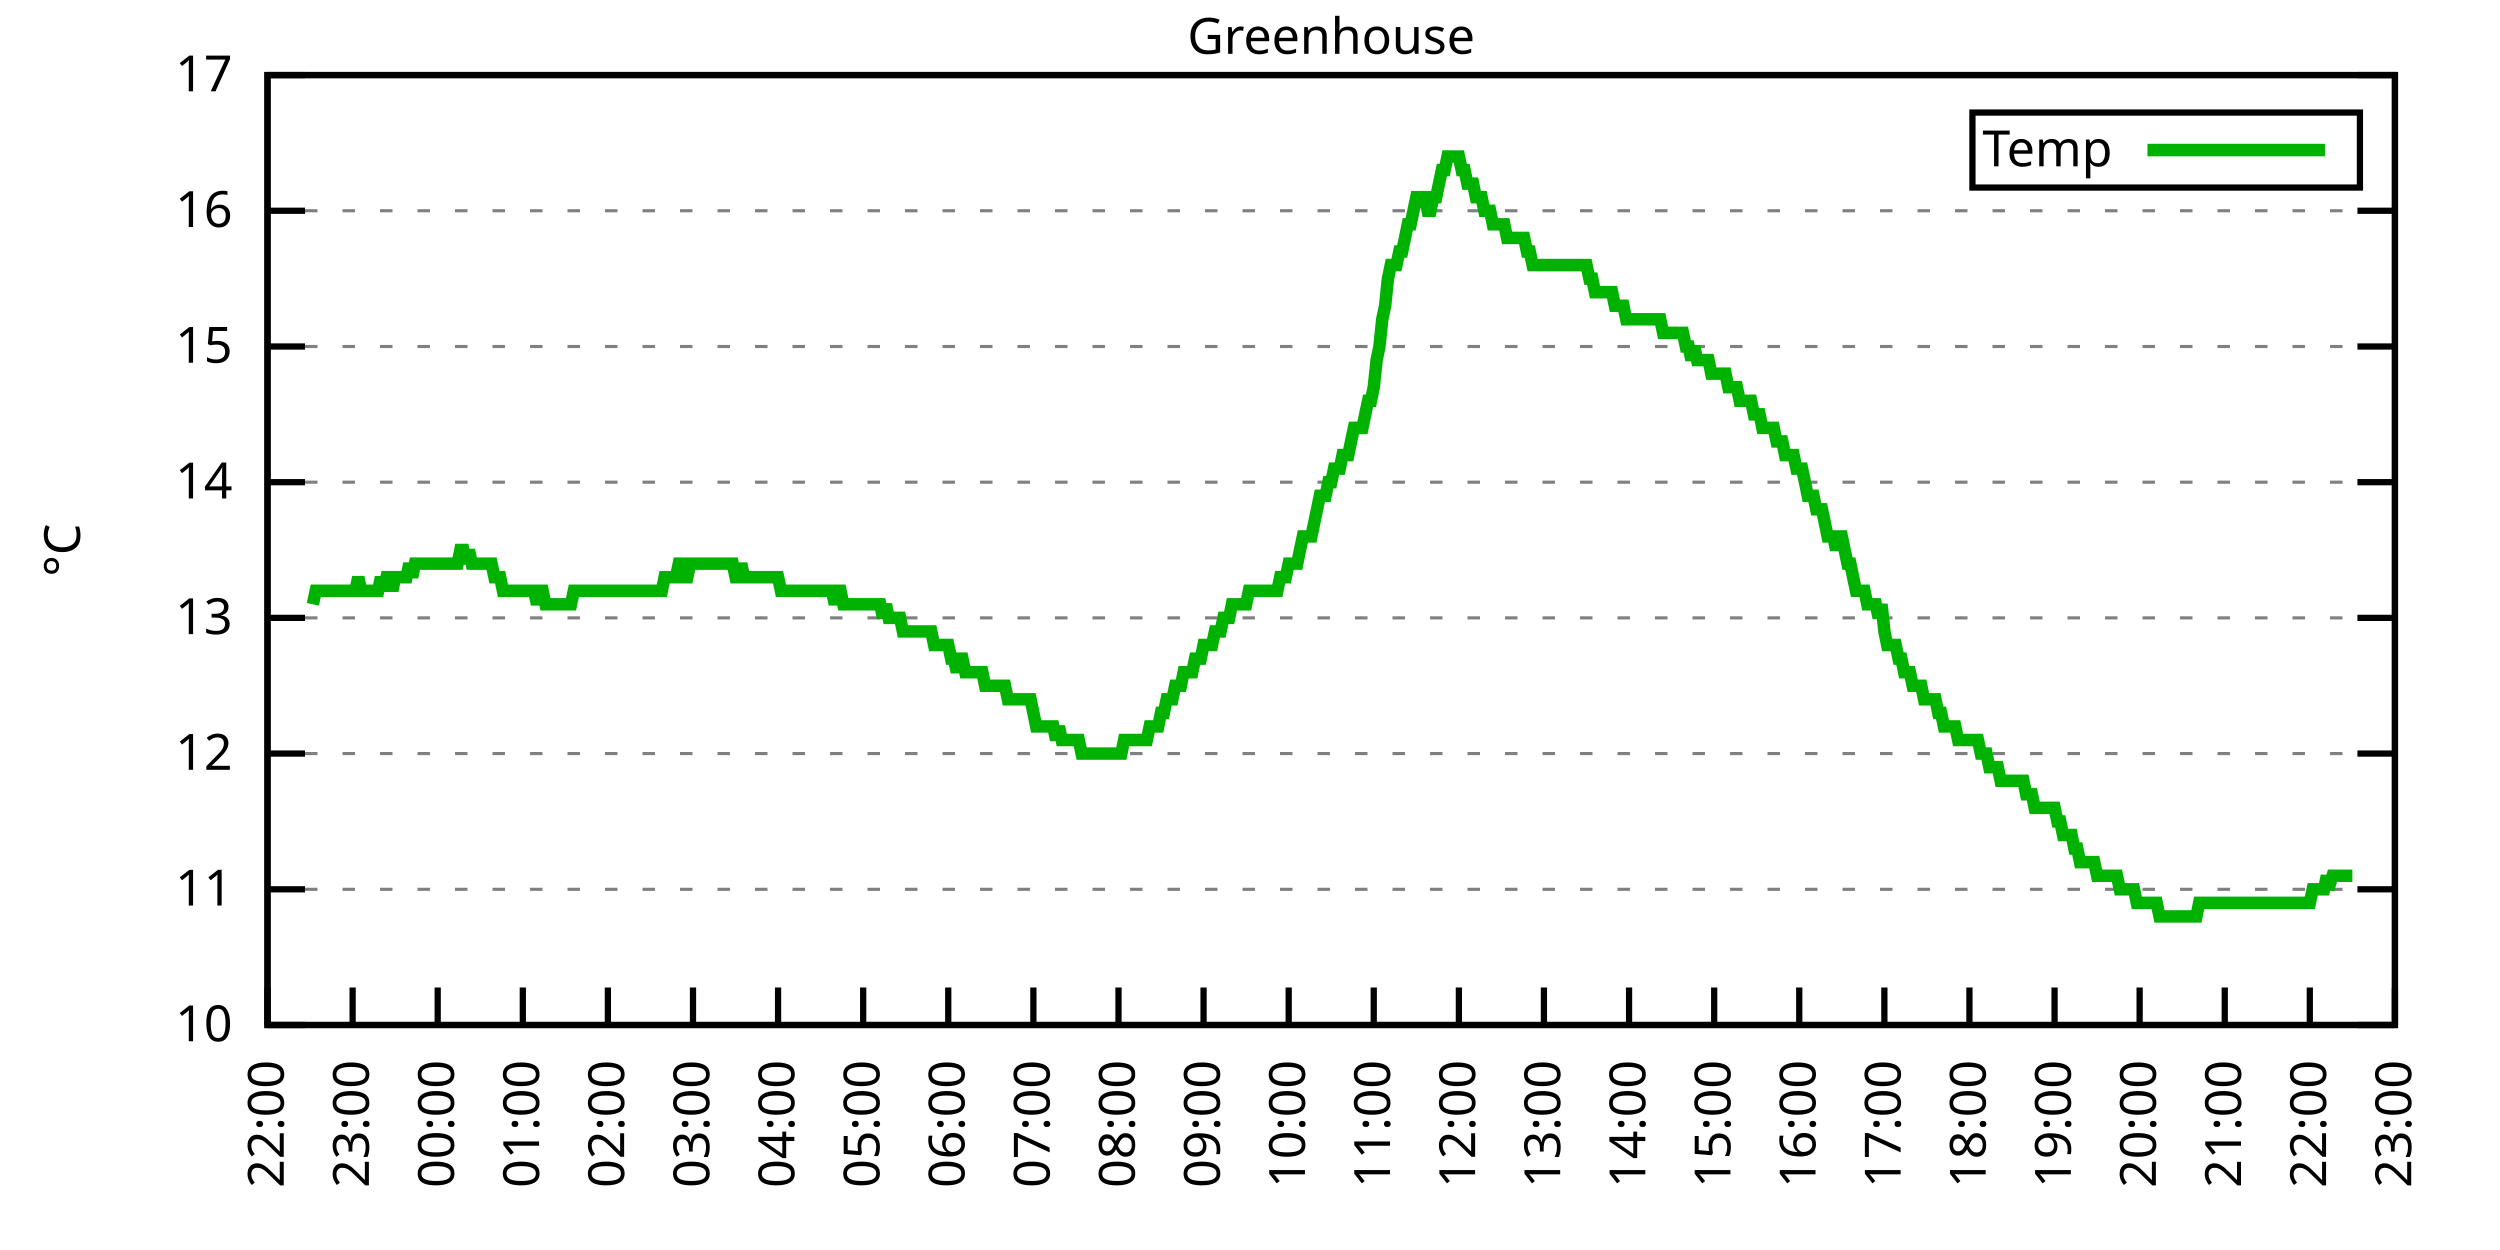
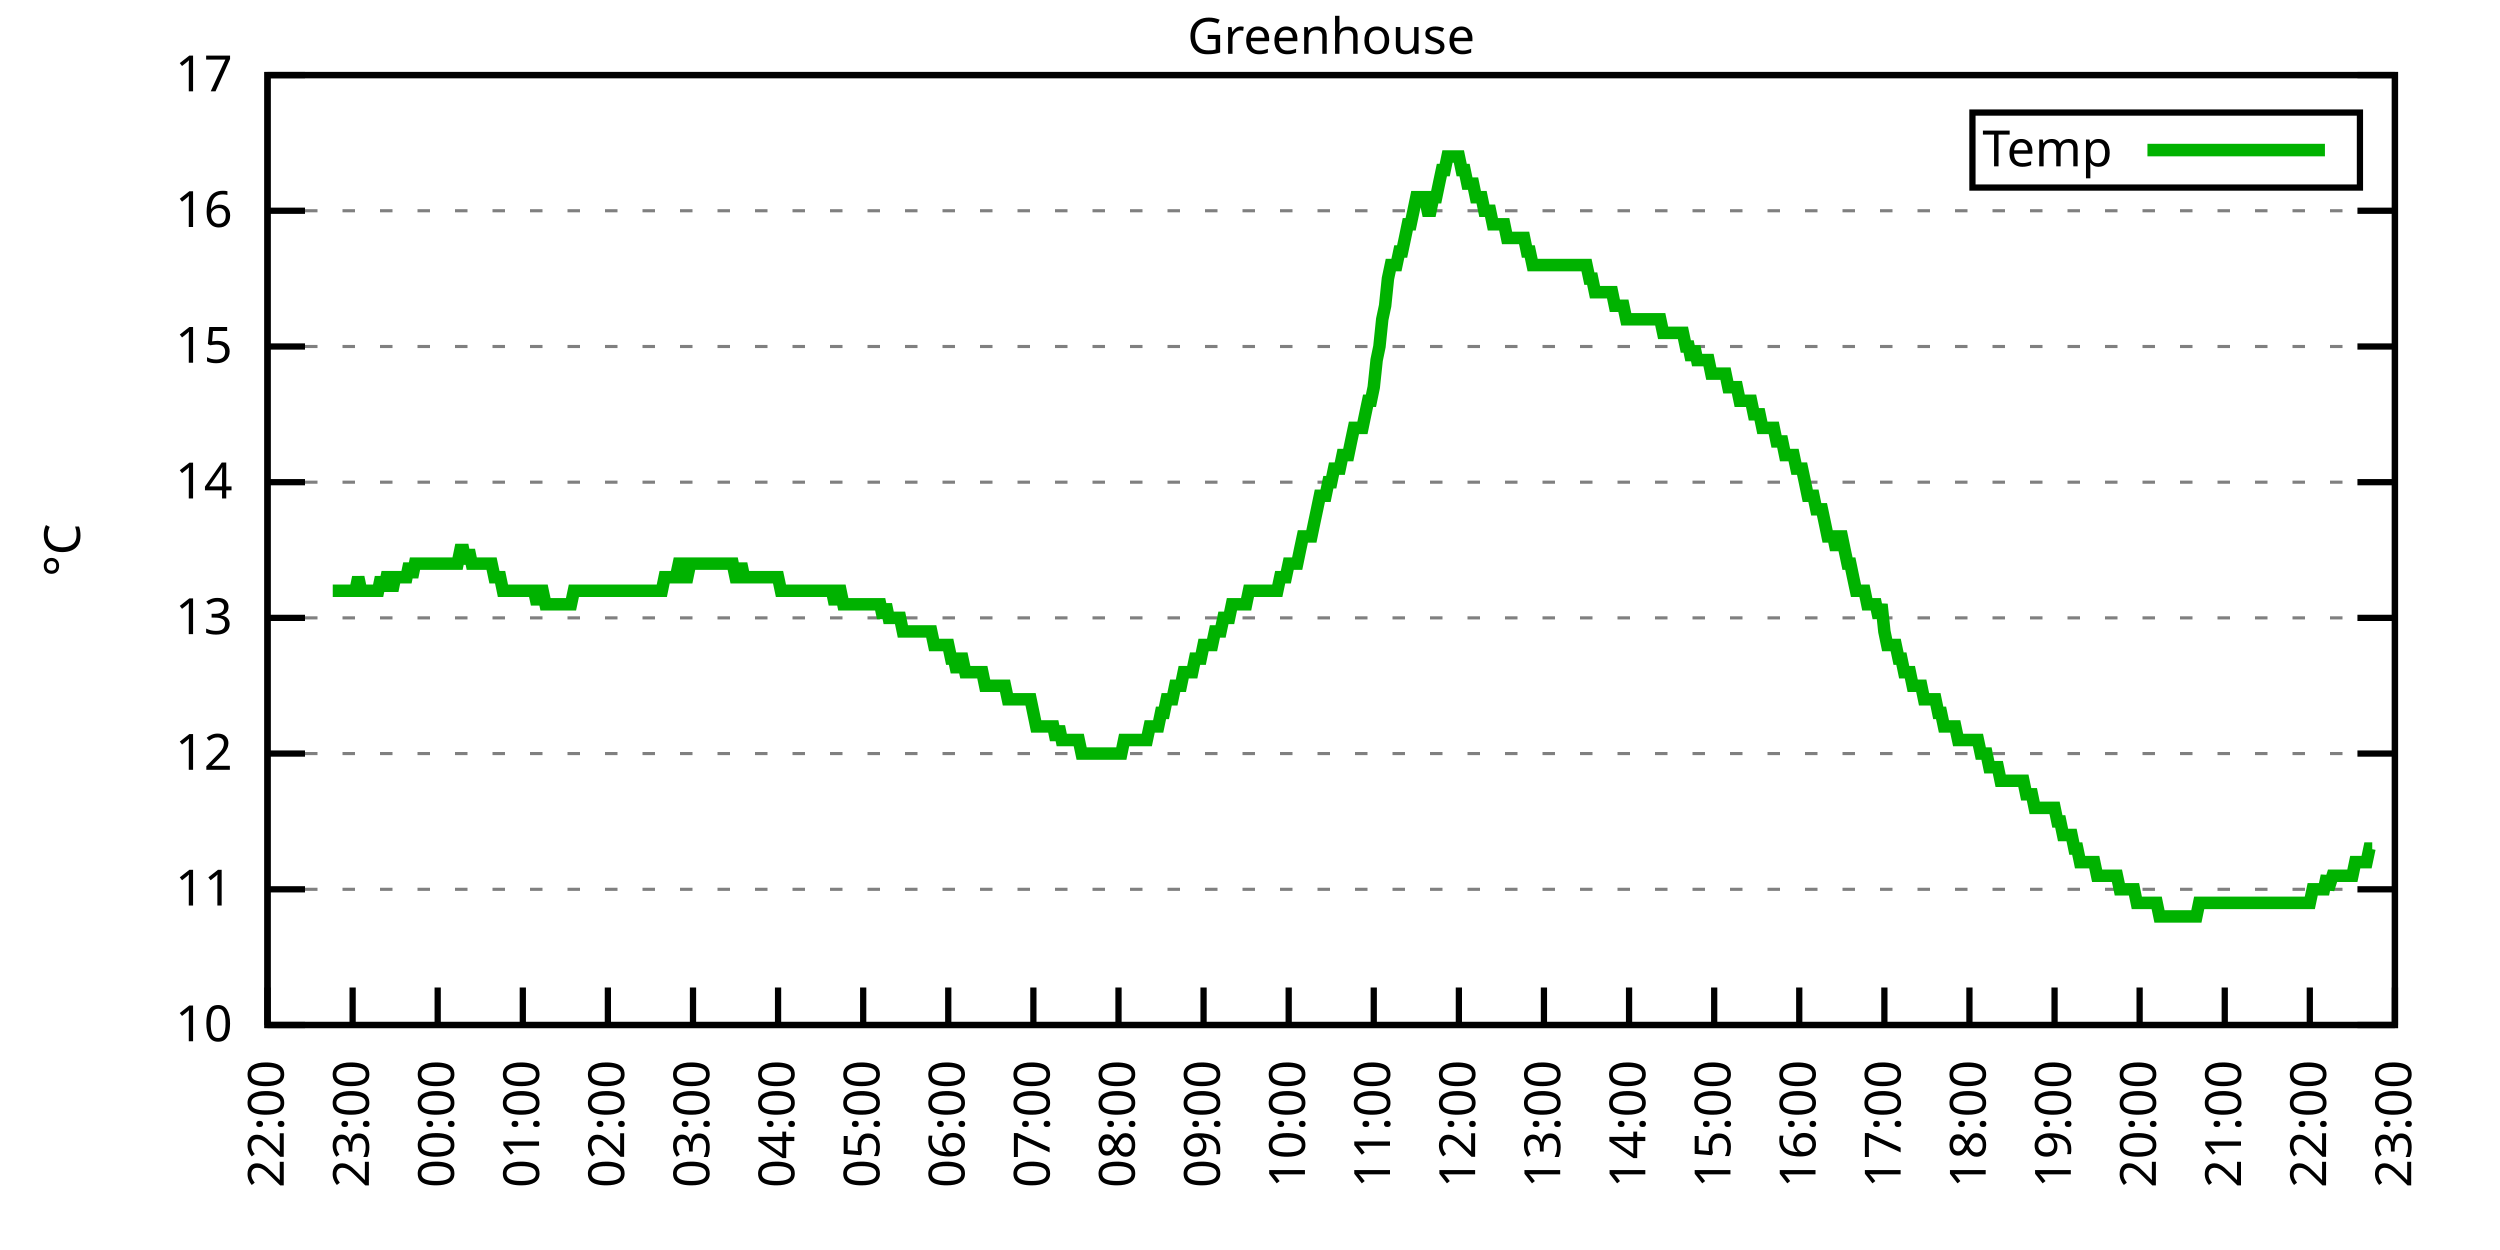
<svg xmlns="http://www.w3.org/2000/svg" xmlns:xlink="http://www.w3.org/1999/xlink" width="400" height="200" viewBox="0 0 400 200">
  <g id="gnuplot_canvas">
    <rect x="0" y="0" width="400" height="200" fill="none" />
    <defs>
      <circle id="gpDot" r="0.5" stroke-width="0.5" stroke="currentColor" />
      <path id="gpPt0" stroke-width="0.333" stroke="currentColor" d="M-1,0 h2 M0,-1 v2" />
      <path id="gpPt1" stroke-width="0.333" stroke="currentColor" d="M-1,-1 L1,1 M1,-1 L-1,1" />
      <path id="gpPt2" stroke-width="0.333" stroke="currentColor" d="M-1,0 L1,0 M0,-1 L0,1 M-1,-1 L1,1 M-1,1 L1,-1" />
      <rect id="gpPt3" stroke-width="0.333" stroke="currentColor" x="-1" y="-1" width="2" height="2" />
      <rect id="gpPt4" stroke-width="0.333" stroke="currentColor" fill="currentColor" x="-1" y="-1" width="2" height="2" />
      <circle id="gpPt5" stroke-width="0.333" stroke="currentColor" cx="0" cy="0" r="1" />
      <use xlink:href="#gpPt5" id="gpPt6" fill="currentColor" stroke="none" />
      <path id="gpPt7" stroke-width="0.333" stroke="currentColor" d="M0,-1.33 L-1.33,0.67 L1.33,0.67 z" />
      <use xlink:href="#gpPt7" id="gpPt8" fill="currentColor" stroke="none" />
      <use xlink:href="#gpPt7" id="gpPt9" stroke="currentColor" transform="rotate(180)" />
      <use xlink:href="#gpPt9" id="gpPt10" fill="currentColor" stroke="none" />
      <use xlink:href="#gpPt3" id="gpPt11" stroke="currentColor" transform="rotate(45)" />
      <use xlink:href="#gpPt11" id="gpPt12" fill="currentColor" stroke="none" />
      <path id="gpPt13" stroke-width="0.333" stroke="currentColor" d="M0,1.330 L1.265,0.411 L0.782,-1.067 L-0.782,-1.076 L-1.265,0.411 z" />
      <use xlink:href="#gpPt13" id="gpPt14" fill="currentColor" stroke="none" />
      <filter id="textbox" filterUnits="objectBoundingBox" x="0" y="0" height="1" width="1">
        <feFlood flood-color="white" flood-opacity="1" result="bgnd" />
        <feComposite in="SourceGraphic" in2="bgnd" operator="atop" />
      </filter>
      <filter id="greybox" filterUnits="objectBoundingBox" x="0" y="0" height="1" width="1">
        <feFlood flood-color="lightgrey" flood-opacity="1" result="grey" />
        <feComposite in="SourceGraphic" in2="grey" operator="atop" />
      </filter>
    </defs>
    <g fill="none" color="white" stroke="currentColor" stroke-width="1.00" stroke-linecap="butt" stroke-linejoin="miter">
</g>
    <g fill="none" color="black" stroke="currentColor" stroke-width="1.00" stroke-linecap="butt" stroke-linejoin="miter">
      <g stroke="none" shape-rendering="crispEdges">
        <polygon fill="rgb(255, 255, 255)" points="42.80,164.00 383.18,164.00 383.18,12.02 42.80,12.02 " />
      </g>
    </g>
    <g fill="none" color="black" stroke="currentColor" stroke-width="1.00" stroke-linecap="butt" stroke-linejoin="miter">
</g>
    <g fill="none" color="black" stroke="black" stroke-width="0.50" stroke-linecap="butt" stroke-linejoin="miter">
</g>
    <g fill="none" color="gray" stroke="currentColor" stroke-width="0.50" stroke-linecap="butt" stroke-linejoin="miter">
      <path stroke="gray" stroke-dasharray="2,4" class="gridline" d="M42.80,164.00 L383.19,164.00  " />
    </g>
    <g fill="none" color="gray" stroke="gray" stroke-width="1.00" stroke-linecap="butt" stroke-linejoin="miter">
</g>
    <g fill="none" color="black" stroke="currentColor" stroke-width="1.00" stroke-linecap="butt" stroke-linejoin="miter">
      <path stroke="black" d="M42.80,164.00 L48.80,164.00 M383.19,164.00 L377.19,164.00  " />
      <g transform="translate(37.20,166.60)" stroke="none" fill="black" font-family="Sans" font-size="8.00" text-anchor="end">
        <text>
          <tspan font-family="Sans"> 10</tspan>
        </text>
      </g>
    </g>
    <g fill="none" color="black" stroke="currentColor" stroke-width="1.00" stroke-linecap="butt" stroke-linejoin="miter">
</g>
    <g fill="none" color="black" stroke="black" stroke-width="0.50" stroke-linecap="butt" stroke-linejoin="miter">
</g>
    <g fill="none" color="gray" stroke="currentColor" stroke-width="0.50" stroke-linecap="butt" stroke-linejoin="miter">
      <path stroke="gray" stroke-dasharray="2,4" class="gridline" d="M42.80,142.29 L383.19,142.29  " />
    </g>
    <g fill="none" color="gray" stroke="gray" stroke-width="1.00" stroke-linecap="butt" stroke-linejoin="miter">
</g>
    <g fill="none" color="black" stroke="currentColor" stroke-width="1.00" stroke-linecap="butt" stroke-linejoin="miter">
      <path stroke="black" d="M42.80,142.29 L48.80,142.29 M383.19,142.29 L377.19,142.29  " />
      <g transform="translate(37.20,144.89)" stroke="none" fill="black" font-family="Sans" font-size="8.00" text-anchor="end">
        <text>
          <tspan font-family="Sans"> 11</tspan>
        </text>
      </g>
    </g>
    <g fill="none" color="black" stroke="currentColor" stroke-width="1.00" stroke-linecap="butt" stroke-linejoin="miter">
</g>
    <g fill="none" color="black" stroke="black" stroke-width="0.50" stroke-linecap="butt" stroke-linejoin="miter">
</g>
    <g fill="none" color="gray" stroke="currentColor" stroke-width="0.50" stroke-linecap="butt" stroke-linejoin="miter">
      <path stroke="gray" stroke-dasharray="2,4" class="gridline" d="M42.80,120.57 L383.19,120.57  " />
    </g>
    <g fill="none" color="gray" stroke="gray" stroke-width="1.00" stroke-linecap="butt" stroke-linejoin="miter">
</g>
    <g fill="none" color="black" stroke="currentColor" stroke-width="1.00" stroke-linecap="butt" stroke-linejoin="miter">
      <path stroke="black" d="M42.80,120.57 L48.80,120.57 M383.19,120.57 L377.19,120.57  " />
      <g transform="translate(37.20,123.17)" stroke="none" fill="black" font-family="Sans" font-size="8.00" text-anchor="end">
        <text>
          <tspan font-family="Sans"> 12</tspan>
        </text>
      </g>
    </g>
    <g fill="none" color="black" stroke="currentColor" stroke-width="1.00" stroke-linecap="butt" stroke-linejoin="miter">
</g>
    <g fill="none" color="black" stroke="black" stroke-width="0.50" stroke-linecap="butt" stroke-linejoin="miter">
</g>
    <g fill="none" color="gray" stroke="currentColor" stroke-width="0.50" stroke-linecap="butt" stroke-linejoin="miter">
      <path stroke="gray" stroke-dasharray="2,4" class="gridline" d="M42.80,98.86 L383.19,98.86  " />
    </g>
    <g fill="none" color="gray" stroke="gray" stroke-width="1.00" stroke-linecap="butt" stroke-linejoin="miter">
</g>
    <g fill="none" color="black" stroke="currentColor" stroke-width="1.00" stroke-linecap="butt" stroke-linejoin="miter">
      <path stroke="black" d="M42.80,98.86 L48.80,98.86 M383.19,98.86 L377.19,98.86  " />
      <g transform="translate(37.20,101.46)" stroke="none" fill="black" font-family="Sans" font-size="8.00" text-anchor="end">
        <text>
          <tspan font-family="Sans"> 13</tspan>
        </text>
      </g>
    </g>
    <g fill="none" color="black" stroke="currentColor" stroke-width="1.00" stroke-linecap="butt" stroke-linejoin="miter">
</g>
    <g fill="none" color="black" stroke="black" stroke-width="0.50" stroke-linecap="butt" stroke-linejoin="miter">
</g>
    <g fill="none" color="gray" stroke="currentColor" stroke-width="0.50" stroke-linecap="butt" stroke-linejoin="miter">
      <path stroke="gray" stroke-dasharray="2,4" class="gridline" d="M42.80,77.15 L383.19,77.15  " />
    </g>
    <g fill="none" color="gray" stroke="gray" stroke-width="1.00" stroke-linecap="butt" stroke-linejoin="miter">
</g>
    <g fill="none" color="black" stroke="currentColor" stroke-width="1.00" stroke-linecap="butt" stroke-linejoin="miter">
      <path stroke="black" d="M42.80,77.15 L48.80,77.15 M383.19,77.15 L377.19,77.15  " />
      <g transform="translate(37.20,79.75)" stroke="none" fill="black" font-family="Sans" font-size="8.00" text-anchor="end">
        <text>
          <tspan font-family="Sans"> 14</tspan>
        </text>
      </g>
    </g>
    <g fill="none" color="black" stroke="currentColor" stroke-width="1.00" stroke-linecap="butt" stroke-linejoin="miter">
</g>
    <g fill="none" color="black" stroke="black" stroke-width="0.50" stroke-linecap="butt" stroke-linejoin="miter">
</g>
    <g fill="none" color="gray" stroke="currentColor" stroke-width="0.50" stroke-linecap="butt" stroke-linejoin="miter">
      <path stroke="gray" stroke-dasharray="2,4" class="gridline" d="M42.80,55.44 L383.19,55.44  " />
    </g>
    <g fill="none" color="gray" stroke="gray" stroke-width="1.00" stroke-linecap="butt" stroke-linejoin="miter">
</g>
    <g fill="none" color="black" stroke="currentColor" stroke-width="1.00" stroke-linecap="butt" stroke-linejoin="miter">
      <path stroke="black" d="M42.80,55.44 L48.80,55.44 M383.19,55.44 L377.19,55.44  " />
      <g transform="translate(37.20,58.04)" stroke="none" fill="black" font-family="Sans" font-size="8.00" text-anchor="end">
        <text>
          <tspan font-family="Sans"> 15</tspan>
        </text>
      </g>
    </g>
    <g fill="none" color="black" stroke="currentColor" stroke-width="1.00" stroke-linecap="butt" stroke-linejoin="miter">
</g>
    <g fill="none" color="black" stroke="black" stroke-width="0.50" stroke-linecap="butt" stroke-linejoin="miter">
</g>
    <g fill="none" color="gray" stroke="currentColor" stroke-width="0.50" stroke-linecap="butt" stroke-linejoin="miter">
      <path stroke="gray" stroke-dasharray="2,4" class="gridline" d="M42.80,33.72 L383.19,33.72  " />
    </g>
    <g fill="none" color="gray" stroke="gray" stroke-width="1.00" stroke-linecap="butt" stroke-linejoin="miter">
</g>
    <g fill="none" color="black" stroke="currentColor" stroke-width="1.00" stroke-linecap="butt" stroke-linejoin="miter">
      <path stroke="black" d="M42.80,33.72 L48.80,33.72 M383.19,33.72 L377.19,33.72  " />
      <g transform="translate(37.20,36.32)" stroke="none" fill="black" font-family="Sans" font-size="8.00" text-anchor="end">
        <text>
          <tspan font-family="Sans"> 16</tspan>
        </text>
      </g>
    </g>
    <g fill="none" color="black" stroke="currentColor" stroke-width="1.00" stroke-linecap="butt" stroke-linejoin="miter">
</g>
    <g fill="none" color="black" stroke="black" stroke-width="0.50" stroke-linecap="butt" stroke-linejoin="miter">
</g>
    <g fill="none" color="gray" stroke="currentColor" stroke-width="0.50" stroke-linecap="butt" stroke-linejoin="miter">
      <path stroke="gray" stroke-dasharray="2,4" class="gridline" d="M42.80,12.01 L383.19,12.01  " />
    </g>
    <g fill="none" color="gray" stroke="gray" stroke-width="1.00" stroke-linecap="butt" stroke-linejoin="miter">
</g>
    <g fill="none" color="black" stroke="currentColor" stroke-width="1.00" stroke-linecap="butt" stroke-linejoin="miter">
      <path stroke="black" d="M42.80,12.01 L48.80,12.01 M383.19,12.01 L377.19,12.01  " />
      <g transform="translate(37.20,14.61)" stroke="none" fill="black" font-family="Sans" font-size="8.00" text-anchor="end">
        <text>
          <tspan font-family="Sans"> 17</tspan>
        </text>
      </g>
    </g>
    <g fill="none" color="black" stroke="currentColor" stroke-width="1.00" stroke-linecap="butt" stroke-linejoin="miter">
      <path stroke="black" d="M42.80,164.00 L42.80,158.00  " />
      <g transform="translate(45.40,169.60) rotate(270.00)" stroke="none" fill="black" font-family="Sans" font-size="8.00" text-anchor="end">
        <text>
          <tspan font-family="Sans">22:00</tspan>
        </text>
      </g>
    </g>
    <g fill="none" color="black" stroke="currentColor" stroke-width="1.00" stroke-linecap="butt" stroke-linejoin="miter">
      <path stroke="black" d="M56.42,164.00 L56.42,158.00  " />
      <g transform="translate(59.02,169.60) rotate(270.00)" stroke="none" fill="black" font-family="Sans" font-size="8.00" text-anchor="end">
        <text>
          <tspan font-family="Sans">23:00</tspan>
        </text>
      </g>
    </g>
    <g fill="none" color="black" stroke="currentColor" stroke-width="1.00" stroke-linecap="butt" stroke-linejoin="miter">
      <path stroke="black" d="M70.03,164.00 L70.03,158.00  " />
      <g transform="translate(72.63,169.60) rotate(270.00)" stroke="none" fill="black" font-family="Sans" font-size="8.00" text-anchor="end">
        <text>
          <tspan font-family="Sans">00:00</tspan>
        </text>
      </g>
    </g>
    <g fill="none" color="black" stroke="currentColor" stroke-width="1.00" stroke-linecap="butt" stroke-linejoin="miter">
      <path stroke="black" d="M83.65,164.00 L83.65,158.00  " />
      <g transform="translate(86.25,169.60) rotate(270.00)" stroke="none" fill="black" font-family="Sans" font-size="8.00" text-anchor="end">
        <text>
          <tspan font-family="Sans">01:00</tspan>
        </text>
      </g>
    </g>
    <g fill="none" color="black" stroke="currentColor" stroke-width="1.00" stroke-linecap="butt" stroke-linejoin="miter">
      <path stroke="black" d="M97.26,164.00 L97.26,158.00  " />
      <g transform="translate(99.86,169.60) rotate(270.00)" stroke="none" fill="black" font-family="Sans" font-size="8.00" text-anchor="end">
        <text>
          <tspan font-family="Sans">02:00</tspan>
        </text>
      </g>
    </g>
    <g fill="none" color="black" stroke="currentColor" stroke-width="1.00" stroke-linecap="butt" stroke-linejoin="miter">
      <path stroke="black" d="M110.88,164.00 L110.88,158.00  " />
      <g transform="translate(113.48,169.60) rotate(270.00)" stroke="none" fill="black" font-family="Sans" font-size="8.00" text-anchor="end">
        <text>
          <tspan font-family="Sans">03:00</tspan>
        </text>
      </g>
    </g>
    <g fill="none" color="black" stroke="currentColor" stroke-width="1.00" stroke-linecap="butt" stroke-linejoin="miter">
      <path stroke="black" d="M124.49,164.00 L124.49,158.00  " />
      <g transform="translate(127.09,169.60) rotate(270.00)" stroke="none" fill="black" font-family="Sans" font-size="8.00" text-anchor="end">
        <text>
          <tspan font-family="Sans">04:00</tspan>
        </text>
      </g>
    </g>
    <g fill="none" color="black" stroke="currentColor" stroke-width="1.00" stroke-linecap="butt" stroke-linejoin="miter">
      <path stroke="black" d="M138.11,164.00 L138.11,158.00  " />
      <g transform="translate(140.71,169.60) rotate(270.00)" stroke="none" fill="black" font-family="Sans" font-size="8.00" text-anchor="end">
        <text>
          <tspan font-family="Sans">05:00</tspan>
        </text>
      </g>
    </g>
    <g fill="none" color="black" stroke="currentColor" stroke-width="1.00" stroke-linecap="butt" stroke-linejoin="miter">
      <path stroke="black" d="M151.72,164.00 L151.72,158.00  " />
      <g transform="translate(154.32,169.60) rotate(270.00)" stroke="none" fill="black" font-family="Sans" font-size="8.00" text-anchor="end">
        <text>
          <tspan font-family="Sans">06:00</tspan>
        </text>
      </g>
    </g>
    <g fill="none" color="black" stroke="currentColor" stroke-width="1.00" stroke-linecap="butt" stroke-linejoin="miter">
      <path stroke="black" d="M165.34,164.00 L165.34,158.00  " />
      <g transform="translate(167.94,169.60) rotate(270.00)" stroke="none" fill="black" font-family="Sans" font-size="8.00" text-anchor="end">
        <text>
          <tspan font-family="Sans">07:00</tspan>
        </text>
      </g>
    </g>
    <g fill="none" color="black" stroke="currentColor" stroke-width="1.00" stroke-linecap="butt" stroke-linejoin="miter">
      <path stroke="black" d="M178.96,164.00 L178.96,158.00  " />
      <g transform="translate(181.56,169.60) rotate(270.00)" stroke="none" fill="black" font-family="Sans" font-size="8.00" text-anchor="end">
        <text>
          <tspan font-family="Sans">08:00</tspan>
        </text>
      </g>
    </g>
    <g fill="none" color="black" stroke="currentColor" stroke-width="1.00" stroke-linecap="butt" stroke-linejoin="miter">
      <path stroke="black" d="M192.57,164.00 L192.57,158.00  " />
      <g transform="translate(195.17,169.60) rotate(270.00)" stroke="none" fill="black" font-family="Sans" font-size="8.00" text-anchor="end">
        <text>
          <tspan font-family="Sans">09:00</tspan>
        </text>
      </g>
    </g>
    <g fill="none" color="black" stroke="currentColor" stroke-width="1.00" stroke-linecap="butt" stroke-linejoin="miter">
      <path stroke="black" d="M206.19,164.00 L206.19,158.00  " />
      <g transform="translate(208.79,169.60) rotate(270.00)" stroke="none" fill="black" font-family="Sans" font-size="8.00" text-anchor="end">
        <text>
          <tspan font-family="Sans">10:00</tspan>
        </text>
      </g>
    </g>
    <g fill="none" color="black" stroke="currentColor" stroke-width="1.00" stroke-linecap="butt" stroke-linejoin="miter">
      <path stroke="black" d="M219.80,164.00 L219.80,158.00  " />
      <g transform="translate(222.40,169.60) rotate(270.00)" stroke="none" fill="black" font-family="Sans" font-size="8.00" text-anchor="end">
        <text>
          <tspan font-family="Sans">11:00</tspan>
        </text>
      </g>
    </g>
    <g fill="none" color="black" stroke="currentColor" stroke-width="1.00" stroke-linecap="butt" stroke-linejoin="miter">
      <path stroke="black" d="M233.42,164.00 L233.42,158.00  " />
      <g transform="translate(236.02,169.60) rotate(270.00)" stroke="none" fill="black" font-family="Sans" font-size="8.00" text-anchor="end">
        <text>
          <tspan font-family="Sans">12:00</tspan>
        </text>
      </g>
    </g>
    <g fill="none" color="black" stroke="currentColor" stroke-width="1.00" stroke-linecap="butt" stroke-linejoin="miter">
      <path stroke="black" d="M247.03,164.00 L247.03,158.00  " />
      <g transform="translate(249.63,169.60) rotate(270.00)" stroke="none" fill="black" font-family="Sans" font-size="8.00" text-anchor="end">
        <text>
          <tspan font-family="Sans">13:00</tspan>
        </text>
      </g>
    </g>
    <g fill="none" color="black" stroke="currentColor" stroke-width="1.00" stroke-linecap="butt" stroke-linejoin="miter">
      <path stroke="black" d="M260.65,164.00 L260.65,158.00  " />
      <g transform="translate(263.25,169.60) rotate(270.00)" stroke="none" fill="black" font-family="Sans" font-size="8.00" text-anchor="end">
        <text>
          <tspan font-family="Sans">14:00</tspan>
        </text>
      </g>
    </g>
    <g fill="none" color="black" stroke="currentColor" stroke-width="1.00" stroke-linecap="butt" stroke-linejoin="miter">
      <path stroke="black" d="M274.27,164.00 L274.27,158.00  " />
      <g transform="translate(276.87,169.60) rotate(270.00)" stroke="none" fill="black" font-family="Sans" font-size="8.00" text-anchor="end">
        <text>
          <tspan font-family="Sans">15:00</tspan>
        </text>
      </g>
    </g>
    <g fill="none" color="black" stroke="currentColor" stroke-width="1.00" stroke-linecap="butt" stroke-linejoin="miter">
      <path stroke="black" d="M287.88,164.00 L287.88,158.00  " />
      <g transform="translate(290.48,169.60) rotate(270.00)" stroke="none" fill="black" font-family="Sans" font-size="8.00" text-anchor="end">
        <text>
          <tspan font-family="Sans">16:00</tspan>
        </text>
      </g>
    </g>
    <g fill="none" color="black" stroke="currentColor" stroke-width="1.00" stroke-linecap="butt" stroke-linejoin="miter">
      <path stroke="black" d="M301.50,164.00 L301.50,158.00  " />
      <g transform="translate(304.10,169.60) rotate(270.00)" stroke="none" fill="black" font-family="Sans" font-size="8.00" text-anchor="end">
        <text>
          <tspan font-family="Sans">17:00</tspan>
        </text>
      </g>
    </g>
    <g fill="none" color="black" stroke="currentColor" stroke-width="1.00" stroke-linecap="butt" stroke-linejoin="miter">
      <path stroke="black" d="M315.11,164.00 L315.11,158.00  " />
      <g transform="translate(317.71,169.60) rotate(270.00)" stroke="none" fill="black" font-family="Sans" font-size="8.00" text-anchor="end">
        <text>
          <tspan font-family="Sans">18:00</tspan>
        </text>
      </g>
    </g>
    <g fill="none" color="black" stroke="currentColor" stroke-width="1.00" stroke-linecap="butt" stroke-linejoin="miter">
      <path stroke="black" d="M328.73,164.00 L328.73,158.00  " />
      <g transform="translate(331.33,169.60) rotate(270.00)" stroke="none" fill="black" font-family="Sans" font-size="8.00" text-anchor="end">
        <text>
          <tspan font-family="Sans">19:00</tspan>
        </text>
      </g>
    </g>
    <g fill="none" color="black" stroke="currentColor" stroke-width="1.00" stroke-linecap="butt" stroke-linejoin="miter">
      <path stroke="black" d="M342.34,164.00 L342.34,158.00  " />
      <g transform="translate(344.94,169.60) rotate(270.00)" stroke="none" fill="black" font-family="Sans" font-size="8.00" text-anchor="end">
        <text>
          <tspan font-family="Sans">20:00</tspan>
        </text>
      </g>
    </g>
    <g fill="none" color="black" stroke="currentColor" stroke-width="1.00" stroke-linecap="butt" stroke-linejoin="miter">
      <path stroke="black" d="M355.96,164.00 L355.96,158.00  " />
      <g transform="translate(358.56,169.60) rotate(270.00)" stroke="none" fill="black" font-family="Sans" font-size="8.00" text-anchor="end">
        <text>
          <tspan font-family="Sans">21:00</tspan>
        </text>
      </g>
    </g>
    <g fill="none" color="black" stroke="currentColor" stroke-width="1.00" stroke-linecap="butt" stroke-linejoin="miter">
      <path stroke="black" d="M369.57,164.00 L369.57,158.00  " />
      <g transform="translate(372.17,169.60) rotate(270.00)" stroke="none" fill="black" font-family="Sans" font-size="8.00" text-anchor="end">
        <text>
          <tspan font-family="Sans">22:00</tspan>
        </text>
      </g>
    </g>
    <g fill="none" color="black" stroke="currentColor" stroke-width="1.00" stroke-linecap="butt" stroke-linejoin="miter">
      <path stroke="black" d="M383.19,164.00 L383.19,158.00  " />
      <g transform="translate(385.79,169.60) rotate(270.00)" stroke="none" fill="black" font-family="Sans" font-size="8.00" text-anchor="end">
        <text>
          <tspan font-family="Sans">23:00</tspan>
        </text>
      </g>
    </g>
    <g fill="none" color="black" stroke="currentColor" stroke-width="1.00" stroke-linecap="butt" stroke-linejoin="miter">
</g>
    <g fill="none" color="black" stroke="currentColor" stroke-width="1.00" stroke-linecap="butt" stroke-linejoin="miter">
      <path stroke="black" d="M42.80,12.01 L42.80,164.00 L383.19,164.00 L383.19,12.01 L42.80,12.01 Z  " />
    </g>
    <g fill="none" color="black" stroke="currentColor" stroke-width="1.00" stroke-linecap="butt" stroke-linejoin="miter">
</g>
    <g fill="none" color="black" stroke="currentColor" stroke-width="1.00" stroke-linecap="butt" stroke-linejoin="miter">
      <path stroke="black" d="M315.59,30.01 L315.59,18.01 L377.59,18.01 L377.59,30.01 L315.59,30.01 Z  " />
    </g>
    <g id="Greenhouse_plot_1">
      <g fill="none" color="white" stroke="black" stroke-width="2.00" stroke-linecap="butt" stroke-linejoin="miter">
</g>
      <g fill="none" color="black" stroke="currentColor" stroke-width="2.00" stroke-linecap="butt" stroke-linejoin="miter">
        <g transform="translate(337.99,26.61)" stroke="none" fill="black" font-family="Sans" font-size="8.00" text-anchor="end">
          <text>
            <tspan font-family="Sans">Temp</tspan>
          </text>
        </g>
      </g>
      <g fill="none" color="black" stroke="currentColor" stroke-width="2.00" stroke-linecap="butt" stroke-linejoin="miter">
-         <path stroke="rgb(  0, 178,   0)" d="M343.59,24.01 L371.99,24.01 M50.06,96.69 L50.52,94.52 L50.97,94.52 L51.42,94.52 L51.88,94.52 L52.33,94.52   L52.78,94.52 L53.24,94.52 L53.69,94.52 L54.15,94.52 L54.60,94.52 L55.05,94.52 L55.51,94.52 L55.96,94.52   L56.42,94.52 L56.87,94.52 L57.32,92.35 L57.78,94.52 L58.23,94.52 L58.68,94.52 L59.14,94.52 L59.59,94.52   L60.05,94.52 L60.50,94.52 L60.95,92.35 L61.41,94.52 L61.86,92.35 L62.32,92.35 L62.77,94.52 L63.22,92.35   L63.68,92.35 L64.13,92.35 L64.58,92.35 L65.04,92.35 L65.49,90.18 L65.95,92.35 L66.40,90.18 L66.85,90.18   L67.31,90.18 L67.76,90.18 L68.22,90.18 L68.67,90.18 L69.12,90.18 L69.58,90.18 L70.03,90.18 L70.49,90.18   L70.94,90.18 L71.39,90.18 L71.85,90.18 L72.30,90.18 L72.75,90.18 L73.21,90.18 L73.66,88.00 L74.12,88.00   L74.57,90.18 L75.02,88.00 L75.48,90.18 L75.93,90.18 L76.39,90.18 L76.84,90.18 L77.29,90.18 L77.75,90.18   L78.20,90.18 L78.65,90.18 L79.11,92.35 L79.56,92.35 L80.02,92.35 L80.47,94.52 L80.92,94.52 L81.38,94.52   L81.83,94.52 L82.29,94.52 L82.74,94.52 L83.19,94.52 L83.65,94.52 L84.10,94.52 L84.55,94.52 L85.01,94.52   L85.46,94.52 L85.92,96.69 L86.37,94.52 L86.82,94.52 L87.28,96.69 L87.73,96.69 L88.19,96.69 L88.64,96.69   L89.09,96.69 L89.55,96.69 L90.00,96.69 L90.45,96.69 L90.91,96.69 L91.36,96.69 L91.82,94.52 L92.27,94.52   L92.72,94.52 L93.18,94.52 L93.63,94.52 L94.09,94.52 L94.54,94.52 L94.99,94.52 L95.45,94.52 L95.90,94.52   L96.35,94.52 L96.81,94.52 L97.26,94.52 L97.72,94.52 L98.17,94.52 L98.62,94.52 L99.08,94.52 L99.53,94.52   L99.99,94.52 L100.44,94.52 L100.89,94.52 L101.35,94.52 L101.80,94.52 L102.25,94.52 L102.71,94.52 L103.16,94.52   L103.62,94.52 L104.07,94.52 L104.52,94.52 L104.98,94.52 L105.43,94.52 L105.89,94.52 L106.34,92.35 L106.79,92.35   L107.25,92.35 L107.70,92.35 L108.15,92.35 L108.61,90.18 L109.06,90.18 L109.52,92.35 L109.97,92.35 L110.42,90.18   L110.88,90.18 L111.33,90.18 L111.79,90.18 L112.24,90.18 L112.69,90.18 L113.15,90.18 L113.60,90.18 L114.05,90.18   L114.51,90.18 L114.96,90.18 L115.42,90.18 L115.87,90.18 L116.32,90.18 L116.78,90.18 L117.23,90.18 L117.69,92.35   L118.14,92.35 L118.59,90.18 L119.05,92.35 L119.50,92.35 L119.96,92.35 L120.41,92.35 L120.86,92.35 L121.32,92.35   L121.77,92.35 L122.22,92.35 L122.68,92.35 L123.13,92.35 L123.59,92.35 L124.04,92.35 L124.49,92.35 L124.95,94.52   L125.40,94.52 L125.86,94.52 L126.31,94.52 L126.76,94.52 L127.22,94.52 L127.67,94.52 L128.12,94.52 L128.58,94.52   L129.03,94.52 L129.49,94.52 L129.94,94.52 L130.39,94.52 L130.85,94.52 L131.30,94.52 L131.76,94.52 L132.21,94.52   L132.66,94.52 L133.12,94.52 L133.57,96.69 L134.02,94.52 L134.48,94.52 L134.93,96.69 L135.39,96.69 L135.84,96.69   L136.29,96.69 L136.75,96.69 L137.20,96.69 L137.66,96.69 L138.11,96.69 L138.56,96.69 L139.02,96.69 L139.47,96.69   L139.92,96.69 L140.38,96.69 L140.83,96.69 L141.29,98.86 L141.74,96.69 L142.19,98.86 L142.65,98.86 L143.10,98.86   L143.56,98.86 L144.01,98.86 L144.46,101.03 L144.92,101.03 L145.37,101.03 L145.82,101.03 L146.28,101.03 L146.73,101.03   L147.19,101.03 L147.64,101.03 L148.09,101.03 L148.55,101.03 L149.00,101.03 L149.46,103.20 L149.91,103.20 L150.36,103.20   L150.82,103.20 L151.27,103.20 L151.72,103.20 L152.18,105.38 L152.63,105.38 L153.09,107.55 L153.54,105.38 L153.99,105.38   L154.45,107.55 L154.90,107.55 L155.36,107.55 L155.81,107.55 L156.26,107.55 L156.72,107.55 L157.17,107.55 L157.62,109.72   L158.08,109.72 L158.53,109.72 L158.99,109.72 L159.44,109.72 L159.89,109.72 L160.35,109.72 L160.80,109.72 L161.26,111.89   L161.71,111.89 L162.16,111.89 L162.62,111.89 L163.07,111.89 L163.52,111.89 L163.98,111.89 L164.43,111.89 L164.89,111.89   L165.34,114.06 L165.79,116.23 L166.25,116.23 L166.70,116.23 L167.16,116.23 L167.61,116.23 L168.06,116.23 L168.52,116.23   L168.97,118.40 L169.43,116.23 L169.88,118.40 L170.33,118.40 L170.79,118.40 L171.24,118.40 L171.69,118.40 L172.15,118.40   L172.60,118.40 L173.06,120.57 L173.51,120.57 L173.96,120.57 L174.42,120.57 L174.87,120.57 L175.33,120.57 L175.78,120.57   L176.23,120.57 L176.69,120.57 L177.14,120.57 L177.59,120.57 L178.05,120.57 L178.50,120.57 L178.96,120.57 L179.41,120.57   L179.86,118.40 L180.32,118.40 L180.77,118.40 L181.23,118.40 L181.68,118.40 L182.13,118.40 L182.59,118.40 L183.04,118.40   L183.49,118.40 L183.95,116.23 L184.40,116.23 L184.86,116.23 L185.31,116.23 L185.76,114.06 L186.22,114.06 L186.67,111.89   L187.13,111.89 L187.58,111.89 L188.03,109.72 L188.49,109.72 L188.94,109.72 L189.39,107.55 L189.85,107.55 L190.30,107.55   L190.76,107.55 L191.21,105.38 L191.66,105.38 L192.12,105.38 L192.57,103.20 L193.03,103.20 L193.48,103.20 L193.93,103.20   L194.39,101.03 L194.84,101.03 L195.29,101.03 L195.75,98.86 L196.20,98.86 L196.66,98.86 L197.11,96.69 L197.56,96.69   L198.02,96.69 L198.47,96.69 L198.93,96.69 L199.38,96.69 L199.83,94.52 L200.29,94.52 L200.74,94.52 L201.19,94.52   L201.65,94.52 L202.10,94.52 L202.56,94.52 L203.01,94.52 L203.46,94.52 L203.92,94.52 L204.37,94.52 L204.83,92.35   L205.28,92.35 L205.73,92.35 L206.19,90.18 L206.64,90.18 L207.09,90.18 L207.55,90.18 L208.00,88.00 L208.46,85.83   L208.91,85.83 L209.36,85.83 L209.82,85.83 L210.27,83.66 L210.73,81.49 L211.18,79.32 L211.63,79.32 L212.09,79.32   L212.54,77.15 L213.00,77.15 L213.45,74.98 L213.90,74.98 L214.36,74.98 L214.81,72.81 L215.26,72.81 L215.72,72.81   L216.17,70.63 L216.63,68.46 L217.08,68.46 L217.53,68.46 L217.99,68.46 L218.44,66.29 L218.90,64.12 L219.35,64.12   L219.80,61.95 L220.26,57.61 L220.71,55.44 L221.16,51.09 L221.62,48.92 L222.07,44.58 L222.53,42.41 L222.98,42.41   L223.43,42.41 L223.89,40.24 L224.34,40.24 L224.80,38.07 L225.25,35.89 L225.70,35.89 L226.16,33.72 L226.61,31.55   L227.06,31.55 L227.52,31.55 L227.97,31.55 L228.43,33.72 L228.88,33.72 L229.33,31.55 L229.79,31.55 L230.24,29.38   L230.70,27.21 L231.15,27.21 L231.60,25.04 L232.06,25.04 L232.51,25.04 L232.96,25.04 L233.42,25.04 L233.87,27.21   L234.33,27.21 L234.78,29.38 L235.23,29.38 L235.69,29.38 L236.14,31.55 L236.60,31.55 L237.05,31.55 L237.50,33.72   L237.96,33.72 L238.41,33.72 L238.86,35.89 L239.32,35.89 L239.77,35.89 L240.23,35.89 L240.68,35.89 L241.13,38.07   L241.59,38.07 L242.04,38.07 L242.50,38.07 L242.95,38.07 L243.40,38.07 L243.86,38.07 L244.31,40.24 L244.76,40.24   L245.22,42.41 L245.67,42.41 L246.13,42.41 L246.58,42.41 L247.03,42.41 L247.49,42.41 L247.94,42.41 L248.40,42.41   L248.85,42.41 L249.30,42.41 L249.76,42.41 L250.21,42.41 L250.66,42.41 L251.12,42.41 L251.57,42.41 L252.03,42.41   L252.48,42.41 L252.93,42.41 L253.39,42.41 L253.84,42.41 L254.30,44.58 L254.75,44.58 L255.20,46.75 L255.66,46.75   L256.11,46.75 L256.56,46.75 L257.02,46.75 L257.47,46.75 L257.93,46.75 L258.38,48.92 L258.83,48.92 L259.29,48.92   L259.74,48.92 L260.20,51.09 L260.65,51.09 L261.10,51.09 L261.56,51.09 L262.01,51.09 L262.47,51.09 L262.92,51.09   L263.37,51.09 L263.83,51.09 L264.28,51.09 L264.73,51.09 L265.19,51.09 L265.64,51.09 L266.10,53.26 L266.55,53.26   L267.00,53.26 L267.46,53.26 L267.91,53.26 L268.37,53.26 L268.82,53.26 L269.27,53.26 L269.73,55.44 L270.18,55.44   L270.63,57.61 L271.09,55.44 L271.54,57.61 L272.00,57.61 L272.45,57.61 L272.90,57.61 L273.36,57.61 L273.81,59.78   L274.27,59.78 L274.72,59.78 L275.17,59.78 L275.63,59.78 L276.08,59.78 L276.53,61.95 L276.99,61.95 L277.44,61.95   L277.90,61.95 L278.35,64.12 L278.80,64.12 L279.26,64.12 L279.71,64.12 L280.17,64.12 L280.62,66.29 L281.07,66.29   L281.53,66.29 L281.98,68.46 L282.43,68.46 L282.89,68.46 L283.34,68.46 L283.80,68.46 L284.25,70.63 L284.70,70.63   L285.16,70.63 L285.61,72.81 L286.07,72.81 L286.52,72.81 L286.97,72.81 L287.43,74.98 L287.88,74.98 L288.33,74.98   L288.79,77.15 L289.24,79.32 L289.70,79.32 L290.15,79.32 L290.60,81.49 L291.06,81.49 L291.51,81.49 L291.97,83.66   L292.42,85.83 L292.87,85.83 L293.33,85.83 L293.78,88.00 L294.23,85.83 L294.69,85.83 L295.14,88.00 L295.60,90.18   L296.05,90.18 L296.50,92.35 L296.96,94.52 L297.41,94.52 L297.87,94.52 L298.32,94.52 L298.77,96.69 L299.23,96.69   L299.68,96.69 L300.13,96.69 L300.59,98.86 L301.04,96.69 L301.50,101.03 L301.95,103.20 L302.40,103.20 L302.86,103.20   L303.31,103.20 L303.77,105.38 L304.22,105.38 L304.67,107.55 L305.13,107.55 L305.58,107.55 L306.03,109.72 L306.49,109.72   L306.94,109.72 L307.40,109.72 L307.85,111.89 L308.30,111.89 L308.76,111.89 L309.21,111.89 L309.67,111.89 L310.12,114.06   L310.57,114.06 L311.03,116.23 L311.48,116.23 L311.94,116.23 L312.39,116.23 L312.84,116.23 L313.30,118.40 L313.75,118.40   L314.20,118.40 L314.66,118.40 L315.11,118.40 L315.57,118.40 L316.02,118.40 L316.47,118.40 L316.93,120.57 L317.38,120.57   L317.84,120.57 L318.29,122.75 L318.74,122.75 L319.20,122.75 L319.65,122.75 L320.10,124.92 L320.56,124.92 L321.01,124.92   L321.47,124.92 L321.92,124.92 L322.37,124.92 L322.83,124.92 L323.28,124.92 L323.74,124.92 L324.19,127.09 L324.64,127.09   L325.10,127.09 L325.55,129.26 L326.00,129.26 L326.46,129.26 L326.91,129.26 L327.37,129.26 L327.82,129.26 L328.27,129.26   L328.73,129.26 L329.18,131.43 L329.64,131.43 L330.09,133.60 L330.54,133.60 L331.00,133.60 L331.45,133.60 L331.90,135.77   L332.36,135.77 L332.81,137.94 L333.27,137.94 L333.72,137.94 L334.17,137.94 L334.63,137.94 L335.08,137.94 L335.54,140.12   L335.99,140.12 L336.44,140.12 L336.90,140.12 L337.35,140.12 L337.80,140.12 L338.26,140.12 L338.71,140.12 L339.17,142.29   L339.62,142.29 L340.07,142.29 L340.53,142.29 L340.98,142.29 L341.44,142.29 L341.89,144.46 L342.34,144.46 L342.80,144.46   L343.25,144.46 L343.70,144.46 L344.16,144.46 L344.61,144.46 L345.07,144.46 L345.52,146.63 L345.97,146.63 L346.43,146.63   L346.88,146.63 L347.34,146.63 L347.79,146.63 L348.24,146.63 L348.70,146.63 L349.15,146.63 L349.60,146.63 L350.06,146.63   L350.51,146.63 L350.97,146.63 L351.42,146.63 L351.87,144.46 L352.33,144.46 L352.78,144.46 L353.24,144.46 L353.69,144.46   L354.14,144.46 L354.60,144.46 L355.05,144.46 L355.50,144.46 L355.96,144.46 L356.41,144.46 L356.87,144.46 L357.32,144.46   L357.77,144.46 L358.23,144.46 L358.68,144.46 L359.14,144.46 L359.59,144.46 L360.04,144.46 L360.50,144.46 L360.95,144.46   L361.41,144.46 L361.86,144.46 L362.31,144.46 L362.77,144.46 L363.22,144.46 L363.67,144.46 L364.13,144.46 L364.58,144.46   L365.04,144.46 L365.49,144.46 L365.94,144.46 L366.40,144.46 L366.85,144.46 L367.31,144.46 L368.67,144.46 L369.57,144.46   L370.03,142.29 L370.48,142.29 L370.94,142.29 L371.39,142.29 L371.84,142.29 L372.30,140.12 L372.52,142.29 L373.21,140.12   L373.66,140.12 L374.11,140.12 L374.57,140.12 L375.02,140.12 L375.47,140.12 L375.93,140.12 L376.38,140.12  " />
+         <path stroke="rgb(  0, 178,   0)" d="M343.59,24.01 L371.99,24.01 M53.24,94.52 L53.69,94.52 L54.15,94.52 L54.60,94.52 L55.05,94.52 L55.51,94.52   L55.96,94.52 L56.42,94.52 L56.87,94.52 L57.32,92.35 L57.78,94.52 L58.23,94.52 L58.68,94.52 L59.14,94.52   L59.59,94.52 L60.05,94.52 L60.50,94.52 L60.95,92.35 L61.41,94.52 L61.86,92.35 L62.32,92.35 L62.77,94.52   L63.22,92.35 L63.68,92.35 L64.13,92.35 L64.58,92.35 L65.04,92.35 L65.49,90.18 L65.95,92.35 L66.40,90.18   L66.85,90.18 L67.31,90.18 L67.76,90.18 L68.22,90.18 L68.67,90.18 L69.12,90.18 L69.58,90.18 L70.03,90.18   L70.49,90.18 L70.94,90.18 L71.39,90.18 L71.85,90.18 L72.30,90.18 L72.75,90.18 L73.21,90.18 L73.66,88.00   L74.12,88.00 L74.57,90.18 L75.02,88.00 L75.48,90.18 L75.93,90.18 L76.39,90.18 L76.84,90.18 L77.29,90.18   L77.75,90.18 L78.20,90.18 L78.65,90.18 L79.11,92.35 L79.56,92.35 L80.02,92.35 L80.47,94.52 L80.92,94.52   L81.38,94.52 L81.83,94.52 L82.29,94.52 L82.74,94.52 L83.19,94.52 L83.65,94.52 L84.10,94.52 L84.55,94.52   L85.01,94.52 L85.46,94.52 L85.92,96.69 L86.37,94.52 L86.82,94.52 L87.28,96.69 L87.73,96.69 L88.19,96.69   L88.64,96.69 L89.09,96.69 L89.55,96.69 L90.00,96.69 L90.45,96.69 L90.91,96.69 L91.36,96.69 L91.82,94.52   L92.27,94.52 L92.72,94.52 L93.18,94.52 L93.63,94.52 L94.09,94.52 L94.54,94.52 L94.99,94.52 L95.45,94.52   L95.90,94.52 L96.35,94.52 L96.81,94.52 L97.26,94.52 L97.72,94.52 L98.17,94.52 L98.62,94.52 L99.08,94.52   L99.53,94.52 L99.99,94.52 L100.44,94.52 L100.89,94.52 L101.35,94.52 L101.80,94.52 L102.25,94.52 L102.71,94.52   L103.16,94.52 L103.62,94.52 L104.07,94.52 L104.52,94.52 L104.98,94.52 L105.43,94.52 L105.89,94.52 L106.34,92.35   L106.79,92.35 L107.25,92.35 L107.70,92.35 L108.15,92.35 L108.61,90.18 L109.06,90.18 L109.52,92.35 L109.97,92.35   L110.42,90.18 L110.88,90.18 L111.33,90.18 L111.79,90.18 L112.24,90.18 L112.69,90.18 L113.15,90.18 L113.60,90.18   L114.05,90.18 L114.51,90.18 L114.96,90.18 L115.42,90.18 L115.87,90.18 L116.32,90.18 L116.78,90.18 L117.23,90.18   L117.69,92.35 L118.14,92.35 L118.59,90.18 L119.05,92.35 L119.50,92.35 L119.96,92.35 L120.41,92.35 L120.86,92.35   L121.32,92.35 L121.77,92.35 L122.22,92.35 L122.68,92.35 L123.13,92.35 L123.59,92.35 L124.04,92.35 L124.49,92.35   L124.95,94.52 L125.40,94.52 L125.86,94.52 L126.31,94.52 L126.76,94.52 L127.22,94.52 L127.67,94.52 L128.12,94.52   L128.58,94.52 L129.03,94.52 L129.49,94.52 L129.94,94.52 L130.39,94.52 L130.85,94.52 L131.30,94.52 L131.76,94.52   L132.21,94.52 L132.66,94.52 L133.12,94.52 L133.57,96.69 L134.02,94.52 L134.48,94.52 L134.93,96.69 L135.39,96.69   L135.84,96.69 L136.29,96.69 L136.75,96.69 L137.20,96.69 L137.66,96.69 L138.11,96.69 L138.56,96.69 L139.02,96.69   L139.47,96.69 L139.92,96.69 L140.38,96.69 L140.83,96.69 L141.29,98.86 L141.74,96.69 L142.19,98.86 L142.65,98.86   L143.10,98.86 L143.56,98.86 L144.01,98.86 L144.46,101.03 L144.92,101.03 L145.37,101.03 L145.82,101.03 L146.28,101.03   L146.73,101.03 L147.19,101.03 L147.64,101.03 L148.09,101.03 L148.55,101.03 L149.00,101.03 L149.46,103.20 L149.91,103.20   L150.36,103.20 L150.82,103.20 L151.27,103.20 L151.72,103.20 L152.18,105.38 L152.63,105.38 L153.09,107.55 L153.54,105.38   L153.99,105.38 L154.45,107.55 L154.90,107.55 L155.36,107.55 L155.81,107.55 L156.26,107.55 L156.72,107.55 L157.17,107.55   L157.62,109.72 L158.08,109.72 L158.53,109.72 L158.99,109.72 L159.44,109.72 L159.89,109.72 L160.35,109.72 L160.80,109.72   L161.26,111.89 L161.71,111.89 L162.16,111.89 L162.62,111.89 L163.07,111.89 L163.52,111.89 L163.98,111.89 L164.43,111.89   L164.89,111.89 L165.34,114.06 L165.79,116.23 L166.25,116.23 L166.70,116.23 L167.16,116.23 L167.61,116.23 L168.06,116.23   L168.52,116.23 L168.97,118.40 L169.43,116.23 L169.88,118.40 L170.33,118.40 L170.79,118.40 L171.24,118.40 L171.69,118.40   L172.15,118.40 L172.60,118.40 L173.06,120.57 L173.51,120.57 L173.96,120.57 L174.42,120.57 L174.87,120.57 L175.33,120.57   L175.78,120.57 L176.23,120.57 L176.69,120.57 L177.14,120.57 L177.59,120.57 L178.05,120.57 L178.50,120.57 L178.96,120.57   L179.41,120.57 L179.86,118.40 L180.32,118.40 L180.77,118.40 L181.23,118.40 L181.68,118.40 L182.13,118.40 L182.59,118.40   L183.04,118.40 L183.49,118.40 L183.95,116.23 L184.40,116.23 L184.86,116.23 L185.31,116.23 L185.76,114.06 L186.22,114.06   L186.67,111.89 L187.13,111.89 L187.58,111.89 L188.03,109.72 L188.49,109.72 L188.94,109.72 L189.39,107.55 L189.85,107.55   L190.30,107.55 L190.76,107.55 L191.21,105.38 L191.66,105.38 L192.12,105.38 L192.57,103.20 L193.03,103.20 L193.48,103.20   L193.93,103.20 L194.39,101.03 L194.84,101.03 L195.29,101.03 L195.75,98.86 L196.20,98.86 L196.66,98.86 L197.11,96.69   L197.56,96.69 L198.02,96.69 L198.47,96.69 L198.93,96.69 L199.38,96.69 L199.83,94.52 L200.29,94.52 L200.74,94.52   L201.19,94.52 L201.65,94.52 L202.10,94.52 L202.56,94.52 L203.01,94.52 L203.46,94.52 L203.92,94.52 L204.37,94.52   L204.83,92.35 L205.28,92.35 L205.73,92.35 L206.19,90.18 L206.64,90.18 L207.09,90.18 L207.55,90.18 L208.00,88.00   L208.46,85.83 L208.91,85.83 L209.36,85.83 L209.82,85.83 L210.27,83.66 L210.73,81.49 L211.18,79.32 L211.63,79.32   L212.09,79.32 L212.54,77.15 L213.00,77.15 L213.45,74.98 L213.90,74.98 L214.36,74.98 L214.81,72.81 L215.26,72.81   L215.72,72.81 L216.17,70.63 L216.63,68.46 L217.08,68.46 L217.53,68.46 L217.99,68.46 L218.44,66.29 L218.90,64.12   L219.35,64.12 L219.80,61.95 L220.26,57.61 L220.71,55.44 L221.16,51.09 L221.62,48.92 L222.07,44.58 L222.53,42.41   L222.98,42.41 L223.43,42.41 L223.89,40.24 L224.34,40.24 L224.80,38.07 L225.25,35.89 L225.70,35.89 L226.16,33.72   L226.61,31.55 L227.06,31.55 L227.52,31.55 L227.97,31.55 L228.43,33.72 L228.88,33.72 L229.33,31.55 L229.79,31.55   L230.24,29.38 L230.70,27.21 L231.15,27.21 L231.60,25.04 L232.06,25.04 L232.51,25.04 L232.96,25.04 L233.42,25.04   L233.87,27.21 L234.33,27.21 L234.78,29.38 L235.23,29.38 L235.69,29.38 L236.14,31.55 L236.60,31.55 L237.05,31.55   L237.50,33.72 L237.96,33.72 L238.41,33.72 L238.86,35.89 L239.32,35.89 L239.77,35.89 L240.23,35.89 L240.68,35.89   L241.13,38.07 L241.59,38.07 L242.04,38.07 L242.50,38.07 L242.95,38.07 L243.40,38.07 L243.86,38.07 L244.31,40.24   L244.76,40.24 L245.22,42.41 L245.67,42.41 L246.13,42.41 L246.58,42.41 L247.03,42.41 L247.49,42.41 L247.94,42.41   L248.40,42.41 L248.85,42.41 L249.30,42.41 L249.76,42.41 L250.21,42.41 L250.66,42.41 L251.12,42.41 L251.57,42.41   L252.03,42.41 L252.48,42.41 L252.93,42.41 L253.39,42.41 L253.84,42.41 L254.30,44.58 L254.75,44.58 L255.20,46.75   L255.66,46.75 L256.11,46.75 L256.56,46.75 L257.02,46.75 L257.47,46.75 L257.93,46.75 L258.38,48.92 L258.83,48.92   L259.29,48.92 L259.74,48.92 L260.20,51.09 L260.65,51.09 L261.10,51.09 L261.56,51.09 L262.01,51.09 L262.47,51.09   L262.92,51.09 L263.37,51.09 L263.83,51.09 L264.28,51.09 L264.73,51.09 L265.19,51.09 L265.64,51.09 L266.10,53.26   L266.55,53.26 L267.00,53.26 L267.46,53.26 L267.91,53.26 L268.37,53.26 L268.82,53.26 L269.27,53.26 L269.73,55.44   L270.18,55.44 L270.63,57.61 L271.09,55.44 L271.54,57.61 L272.00,57.61 L272.45,57.61 L272.90,57.61 L273.36,57.61   L273.81,59.78 L274.27,59.78 L274.72,59.78 L275.17,59.78 L275.63,59.78 L276.08,59.78 L276.53,61.95 L276.99,61.95   L277.44,61.95 L277.90,61.95 L278.35,64.12 L278.80,64.12 L279.26,64.12 L279.71,64.12 L280.17,64.12 L280.62,66.29   L281.07,66.29 L281.53,66.29 L281.98,68.46 L282.43,68.46 L282.89,68.46 L283.34,68.46 L283.80,68.46 L284.25,70.63   L284.70,70.63 L285.16,70.63 L285.61,72.81 L286.07,72.81 L286.52,72.81 L286.97,72.81 L287.43,74.98 L287.88,74.98   L288.33,74.98 L288.79,77.15 L289.24,79.32 L289.70,79.32 L290.15,79.32 L290.60,81.49 L291.06,81.49 L291.51,81.49   L291.97,83.66 L292.42,85.83 L292.87,85.83 L293.33,85.83 L293.78,88.00 L294.23,85.83 L294.69,85.83 L295.14,88.00   L295.60,90.18 L296.05,90.18 L296.50,92.35 L296.96,94.52 L297.41,94.52 L297.87,94.52 L298.32,94.52 L298.77,96.69   L299.23,96.69 L299.68,96.69 L300.13,96.69 L300.59,98.86 L301.04,96.69 L301.50,101.03 L301.95,103.20 L302.40,103.20   L302.86,103.20 L303.31,103.20 L303.77,105.38 L304.22,105.38 L304.67,107.55 L305.13,107.55 L305.58,107.55 L306.03,109.72   L306.49,109.72 L306.94,109.72 L307.40,109.72 L307.85,111.89 L308.30,111.89 L308.76,111.89 L309.21,111.89 L309.67,111.89   L310.12,114.06 L310.57,114.06 L311.03,116.23 L311.48,116.23 L311.94,116.23 L312.39,116.23 L312.84,116.23 L313.30,118.40   L313.75,118.40 L314.20,118.40 L314.66,118.40 L315.11,118.40 L315.57,118.40 L316.02,118.40 L316.47,118.40 L316.93,120.57   L317.38,120.57 L317.84,120.57 L318.29,122.75 L318.74,122.75 L319.20,122.75 L319.65,122.75 L320.10,124.92 L320.56,124.92   L321.01,124.92 L321.47,124.92 L321.92,124.92 L322.37,124.92 L322.83,124.92 L323.28,124.92 L323.74,124.92 L324.19,127.09   L324.64,127.09 L325.10,127.09 L325.55,129.26 L326.00,129.26 L326.46,129.26 L326.91,129.26 L327.37,129.26 L327.82,129.26   L328.27,129.26 L328.73,129.26 L329.18,131.43 L329.64,131.43 L330.09,133.60 L330.54,133.60 L331.00,133.60 L331.45,133.60   L331.90,135.77 L332.36,135.77 L332.81,137.94 L333.27,137.94 L333.72,137.94 L334.17,137.94 L334.63,137.94 L335.08,137.94   L335.54,140.12 L335.99,140.12 L336.44,140.12 L336.90,140.12 L337.35,140.12 L337.80,140.12 L338.26,140.12 L338.71,140.12   L339.17,142.29 L339.62,142.29 L340.07,142.29 L340.53,142.29 L340.98,142.29 L341.44,142.29 L341.89,144.46 L342.34,144.46   L342.80,144.46 L343.25,144.46 L343.70,144.46 L344.16,144.46 L344.61,144.46 L345.07,144.46 L345.52,146.63 L345.97,146.63   L346.43,146.63 L346.88,146.63 L347.34,146.63 L347.79,146.63 L348.24,146.63 L348.70,146.63 L349.15,146.63 L349.60,146.63   L350.06,146.63 L350.51,146.63 L350.97,146.63 L351.42,146.63 L351.87,144.46 L352.33,144.46 L352.78,144.46 L353.24,144.46   L353.69,144.46 L354.14,144.46 L354.60,144.46 L355.05,144.46 L355.50,144.46 L355.96,144.46 L356.41,144.46 L356.87,144.46   L357.32,144.46 L357.77,144.46 L358.23,144.46 L358.68,144.46 L359.14,144.46 L359.59,144.46 L360.04,144.46 L360.50,144.46   L360.95,144.46 L361.41,144.46 L361.86,144.46 L362.31,144.46 L362.77,144.46 L363.22,144.46 L363.67,144.46 L364.13,144.46   L364.58,144.46 L365.04,144.46 L365.49,144.46 L365.94,144.46 L366.40,144.46 L366.85,144.46 L367.31,144.46 L368.67,144.46   L369.57,144.46 L370.03,142.29 L370.48,142.29 L370.94,142.29 L371.39,142.29 L371.84,142.29 L372.30,140.12 L372.52,142.29   L373.21,140.12 L373.66,140.12 L374.11,140.12 L374.57,140.12 L375.02,140.12 L375.47,140.12 L375.93,140.12 L376.38,140.12   L376.84,137.94 L377.29,137.94 L377.74,137.94 L378.20,137.94 L378.65,137.94 L379.11,135.77 L379.56,135.77  " />
      </g>
    </g>
    <g fill="none" color="black" stroke="currentColor" stroke-width="2.00" stroke-linecap="butt" stroke-linejoin="miter">
</g>
    <g fill="none" color="black" stroke="black" stroke-width="1.00" stroke-linecap="butt" stroke-linejoin="miter">
</g>
    <g fill="none" color="black" stroke="currentColor" stroke-width="1.00" stroke-linecap="butt" stroke-linejoin="miter">
      <path stroke="black" d="M42.80,12.01 L42.80,164.00 L383.19,164.00 L383.19,12.01 L42.80,12.01 Z  " />
      <g transform="translate(12.80,88.01) rotate(270.00)" stroke="none" fill="black" font-family="Sans" font-size="8.00" text-anchor="middle">
        <text>
          <tspan font-family="Sans">°C</tspan>
        </text>
      </g>
    </g>
    <g fill="none" color="black" stroke="currentColor" stroke-width="1.00" stroke-linecap="butt" stroke-linejoin="miter">
</g>
    <g fill="none" color="black" stroke="currentColor" stroke-width="1.00" stroke-linecap="butt" stroke-linejoin="miter">
      <g transform="translate(212.99,8.61)" stroke="none" fill="black" font-family="Sans" font-size="8.00" text-anchor="middle">
        <text>
          <tspan font-family="Sans">Greenhouse</tspan>
        </text>
      </g>
    </g>
    <g fill="none" color="black" stroke="currentColor" stroke-width="1.00" stroke-linecap="butt" stroke-linejoin="miter">
</g>
  </g>
</svg>
